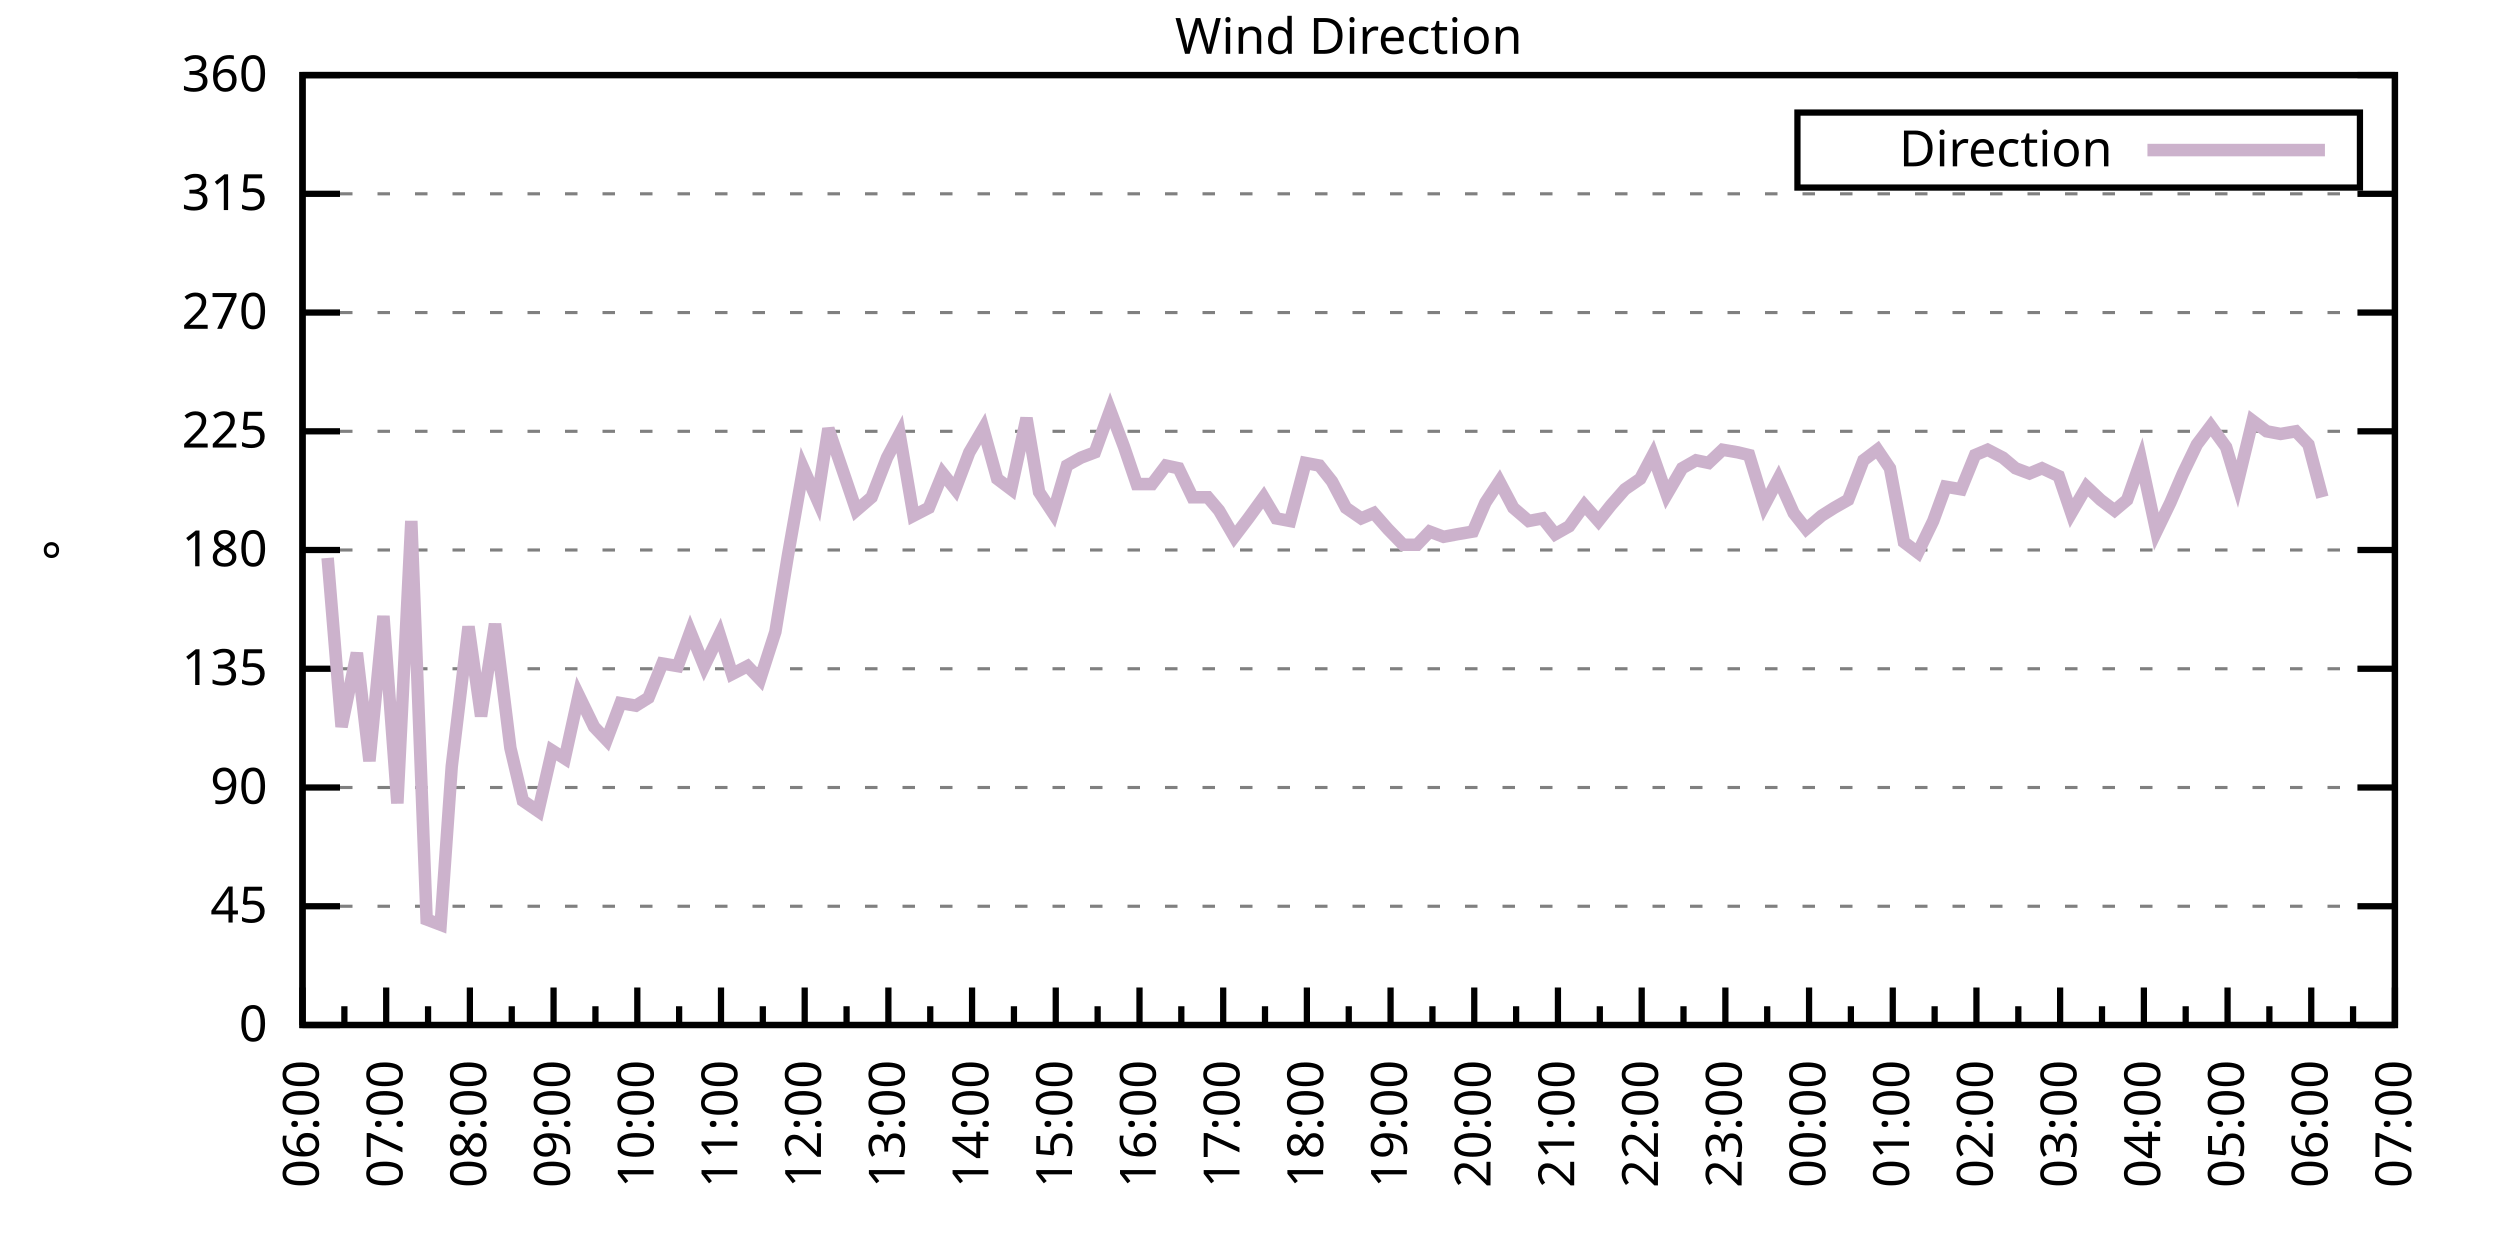
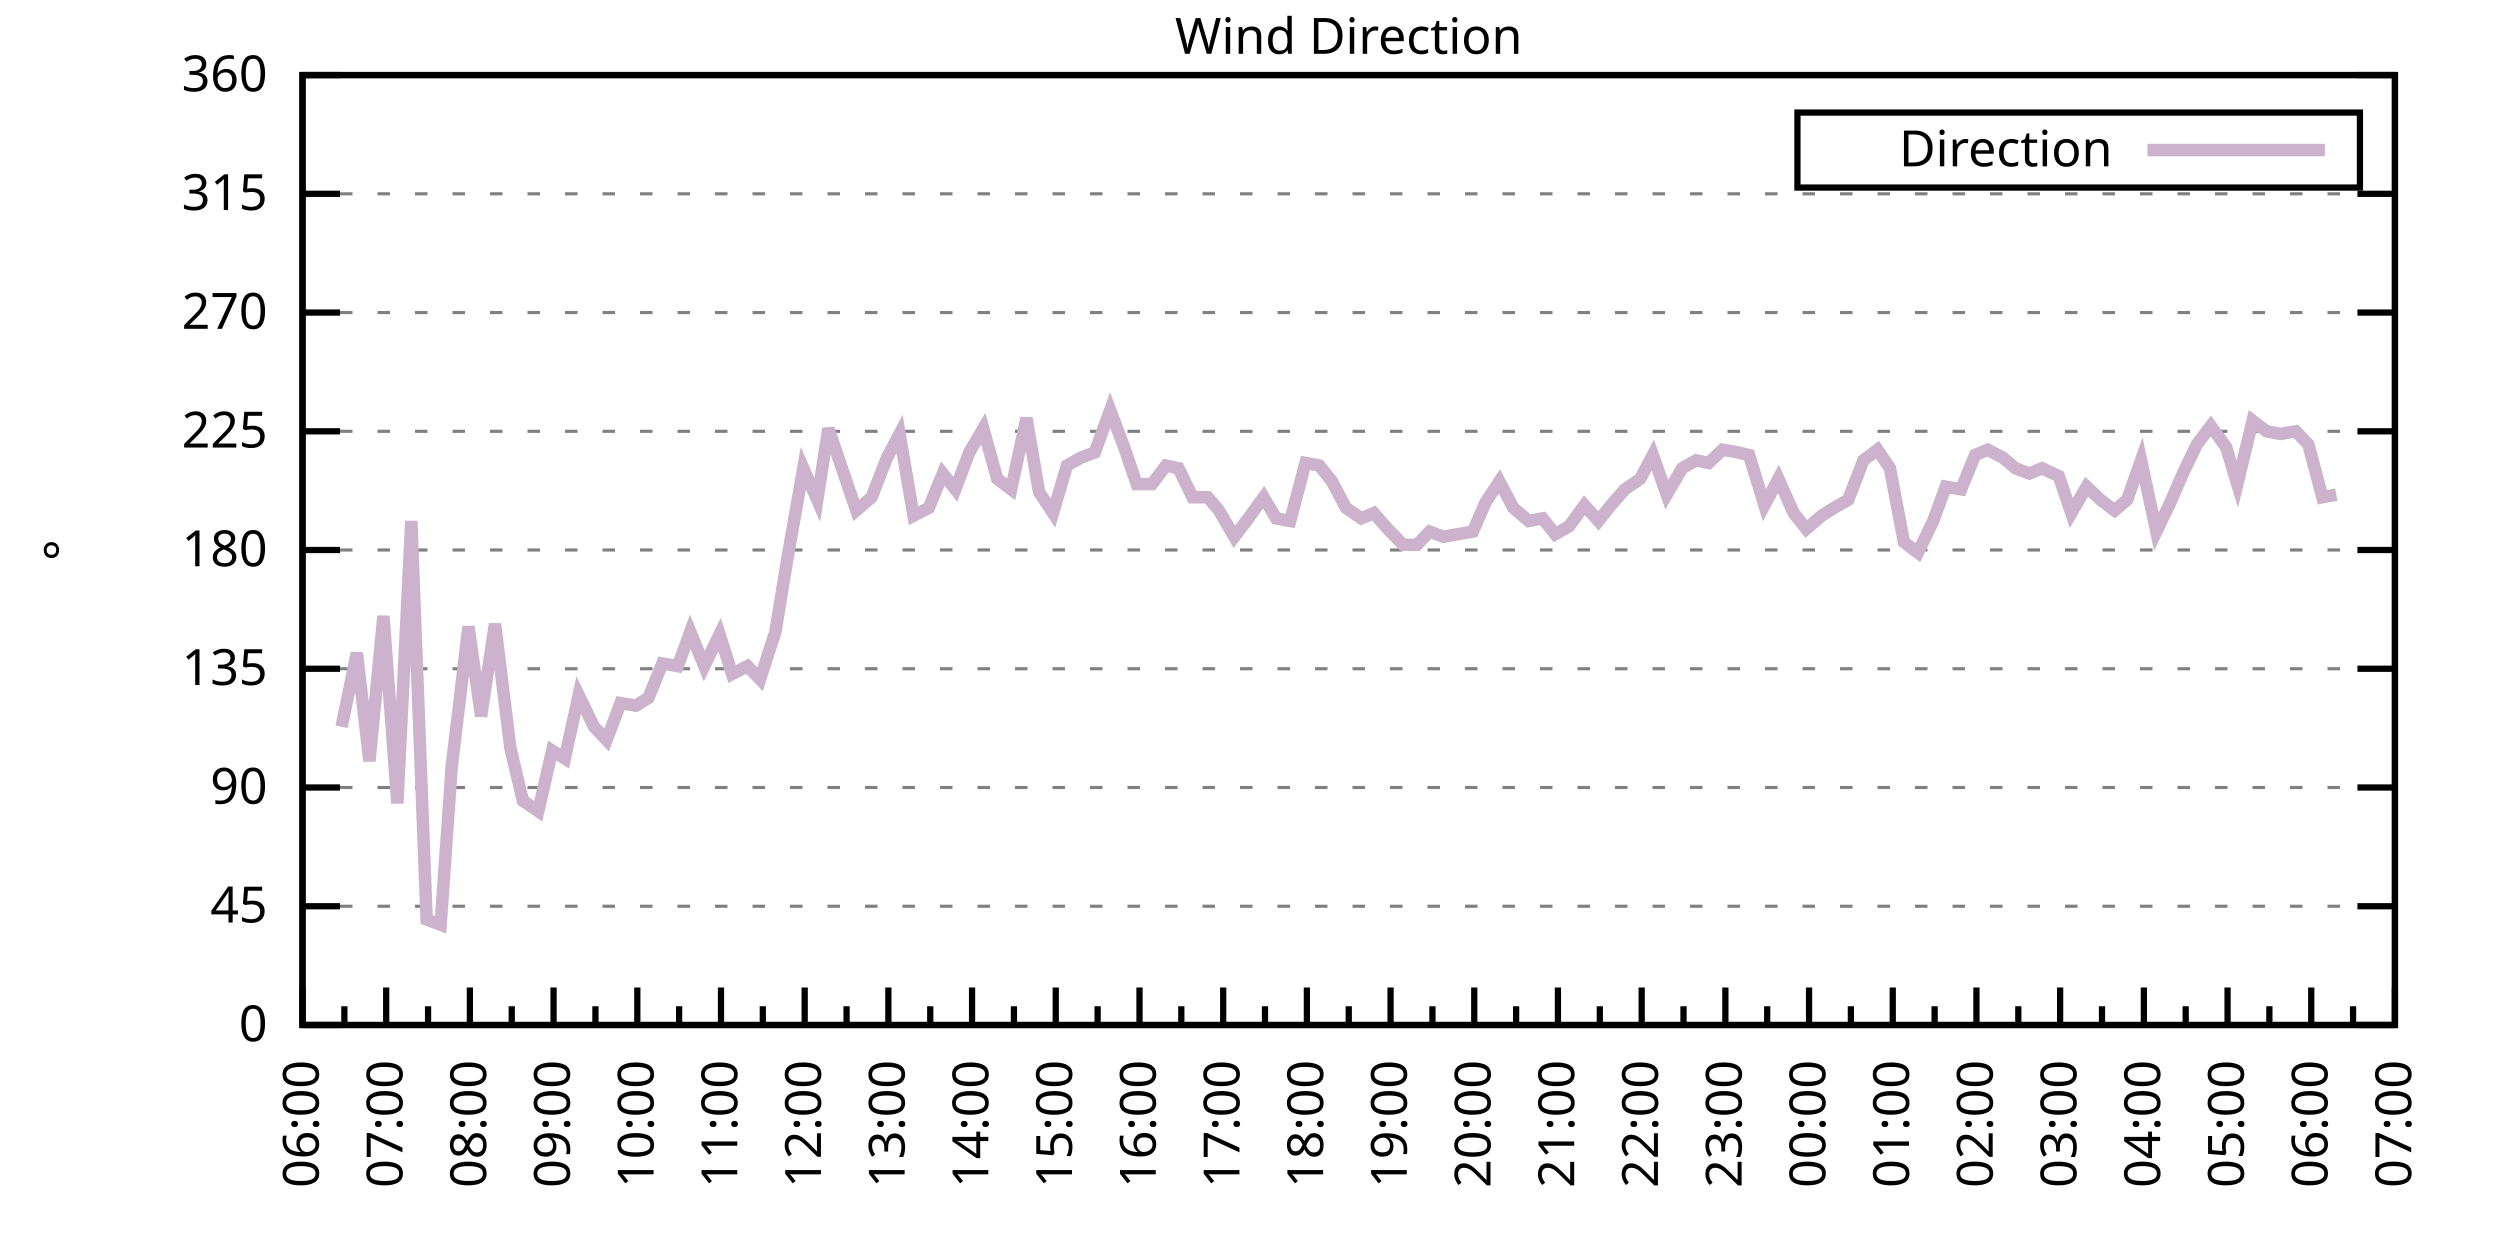
<svg xmlns="http://www.w3.org/2000/svg" xmlns:xlink="http://www.w3.org/1999/xlink" width="400" height="200" viewBox="0 0 400 200">
  <g id="gnuplot_canvas">
    <rect x="0" y="0" width="400" height="200" fill="none" />
    <defs>
      <circle id="gpDot" r="0.5" stroke-width="0.5" stroke="currentColor" />
      <path id="gpPt0" stroke-width="0.333" stroke="currentColor" d="M-1,0 h2 M0,-1 v2" />
      <path id="gpPt1" stroke-width="0.333" stroke="currentColor" d="M-1,-1 L1,1 M1,-1 L-1,1" />
      <path id="gpPt2" stroke-width="0.333" stroke="currentColor" d="M-1,0 L1,0 M0,-1 L0,1 M-1,-1 L1,1 M-1,1 L1,-1" />
      <rect id="gpPt3" stroke-width="0.333" stroke="currentColor" x="-1" y="-1" width="2" height="2" />
      <rect id="gpPt4" stroke-width="0.333" stroke="currentColor" fill="currentColor" x="-1" y="-1" width="2" height="2" />
      <circle id="gpPt5" stroke-width="0.333" stroke="currentColor" cx="0" cy="0" r="1" />
      <use xlink:href="#gpPt5" id="gpPt6" fill="currentColor" stroke="none" />
      <path id="gpPt7" stroke-width="0.333" stroke="currentColor" d="M0,-1.33 L-1.33,0.67 L1.33,0.67 z" />
      <use xlink:href="#gpPt7" id="gpPt8" fill="currentColor" stroke="none" />
      <use xlink:href="#gpPt7" id="gpPt9" stroke="currentColor" transform="rotate(180)" />
      <use xlink:href="#gpPt9" id="gpPt10" fill="currentColor" stroke="none" />
      <use xlink:href="#gpPt3" id="gpPt11" stroke="currentColor" transform="rotate(45)" />
      <use xlink:href="#gpPt11" id="gpPt12" fill="currentColor" stroke="none" />
      <path id="gpPt13" stroke-width="0.333" stroke="currentColor" d="M0,1.330 L1.265,0.411 L0.782,-1.067 L-0.782,-1.076 L-1.265,0.411 z" />
      <use xlink:href="#gpPt13" id="gpPt14" fill="currentColor" stroke="none" />
      <filter id="textbox" filterUnits="objectBoundingBox" x="0" y="0" height="1" width="1">
        <feFlood flood-color="white" flood-opacity="1" result="bgnd" />
        <feComposite in="SourceGraphic" in2="bgnd" operator="atop" />
      </filter>
      <filter id="greybox" filterUnits="objectBoundingBox" x="0" y="0" height="1" width="1">
        <feFlood flood-color="lightgrey" flood-opacity="1" result="grey" />
        <feComposite in="SourceGraphic" in2="grey" operator="atop" />
      </filter>
    </defs>
    <g fill="none" color="white" stroke="currentColor" stroke-width="1.00" stroke-linecap="butt" stroke-linejoin="miter">
</g>
    <g fill="none" color="black" stroke="currentColor" stroke-width="1.00" stroke-linecap="butt" stroke-linejoin="miter">
      <g stroke="none" shape-rendering="crispEdges">
        <polygon fill="rgb(255, 255, 255)" points="48.40,164.00 383.18,164.00 383.18,12.02 48.40,12.02 " />
      </g>
    </g>
    <g fill="none" color="black" stroke="currentColor" stroke-width="1.00" stroke-linecap="butt" stroke-linejoin="miter">
</g>
    <g fill="none" color="black" stroke="black" stroke-width="0.50" stroke-linecap="butt" stroke-linejoin="miter">
</g>
    <g fill="none" color="gray" stroke="currentColor" stroke-width="0.50" stroke-linecap="butt" stroke-linejoin="miter">
      <path stroke="gray" stroke-dasharray="2,4" class="gridline" d="M48.40,164.00 L383.19,164.00  " />
    </g>
    <g fill="none" color="gray" stroke="gray" stroke-width="1.00" stroke-linecap="butt" stroke-linejoin="miter">
</g>
    <g fill="none" color="black" stroke="currentColor" stroke-width="1.00" stroke-linecap="butt" stroke-linejoin="miter">
      <path stroke="black" d="M48.40,164.00 L54.40,164.00 M383.19,164.00 L377.19,164.00  " />
      <g transform="translate(42.80,166.60)" stroke="none" fill="black" font-family="Sans" font-size="8.00" text-anchor="end">
        <text>
          <tspan font-family="Sans"> 0</tspan>
        </text>
      </g>
    </g>
    <g fill="none" color="black" stroke="currentColor" stroke-width="1.00" stroke-linecap="butt" stroke-linejoin="miter">
</g>
    <g fill="none" color="black" stroke="black" stroke-width="0.50" stroke-linecap="butt" stroke-linejoin="miter">
</g>
    <g fill="none" color="gray" stroke="currentColor" stroke-width="0.50" stroke-linecap="butt" stroke-linejoin="miter">
      <path stroke="gray" stroke-dasharray="2,4" class="gridline" d="M48.40,145.00 L383.19,145.00  " />
    </g>
    <g fill="none" color="gray" stroke="gray" stroke-width="1.00" stroke-linecap="butt" stroke-linejoin="miter">
</g>
    <g fill="none" color="black" stroke="currentColor" stroke-width="1.00" stroke-linecap="butt" stroke-linejoin="miter">
      <path stroke="black" d="M48.40,145.00 L54.40,145.00 M383.19,145.00 L377.19,145.00  " />
      <g transform="translate(42.80,147.60)" stroke="none" fill="black" font-family="Sans" font-size="8.00" text-anchor="end">
        <text>
          <tspan font-family="Sans"> 45</tspan>
        </text>
      </g>
    </g>
    <g fill="none" color="black" stroke="currentColor" stroke-width="1.00" stroke-linecap="butt" stroke-linejoin="miter">
</g>
    <g fill="none" color="black" stroke="black" stroke-width="0.50" stroke-linecap="butt" stroke-linejoin="miter">
</g>
    <g fill="none" color="gray" stroke="currentColor" stroke-width="0.50" stroke-linecap="butt" stroke-linejoin="miter">
      <path stroke="gray" stroke-dasharray="2,4" class="gridline" d="M48.40,126.00 L383.19,126.00  " />
    </g>
    <g fill="none" color="gray" stroke="gray" stroke-width="1.00" stroke-linecap="butt" stroke-linejoin="miter">
</g>
    <g fill="none" color="black" stroke="currentColor" stroke-width="1.00" stroke-linecap="butt" stroke-linejoin="miter">
      <path stroke="black" d="M48.40,126.00 L54.40,126.00 M383.19,126.00 L377.19,126.00  " />
      <g transform="translate(42.80,128.60)" stroke="none" fill="black" font-family="Sans" font-size="8.00" text-anchor="end">
        <text>
          <tspan font-family="Sans"> 90</tspan>
        </text>
      </g>
    </g>
    <g fill="none" color="black" stroke="currentColor" stroke-width="1.00" stroke-linecap="butt" stroke-linejoin="miter">
</g>
    <g fill="none" color="black" stroke="black" stroke-width="0.50" stroke-linecap="butt" stroke-linejoin="miter">
</g>
    <g fill="none" color="gray" stroke="currentColor" stroke-width="0.50" stroke-linecap="butt" stroke-linejoin="miter">
      <path stroke="gray" stroke-dasharray="2,4" class="gridline" d="M48.40,107.00 L383.19,107.00  " />
    </g>
    <g fill="none" color="gray" stroke="gray" stroke-width="1.00" stroke-linecap="butt" stroke-linejoin="miter">
</g>
    <g fill="none" color="black" stroke="currentColor" stroke-width="1.00" stroke-linecap="butt" stroke-linejoin="miter">
      <path stroke="black" d="M48.40,107.00 L54.40,107.00 M383.19,107.00 L377.19,107.00  " />
      <g transform="translate(42.80,109.60)" stroke="none" fill="black" font-family="Sans" font-size="8.00" text-anchor="end">
        <text>
          <tspan font-family="Sans"> 135</tspan>
        </text>
      </g>
    </g>
    <g fill="none" color="black" stroke="currentColor" stroke-width="1.00" stroke-linecap="butt" stroke-linejoin="miter">
</g>
    <g fill="none" color="black" stroke="black" stroke-width="0.50" stroke-linecap="butt" stroke-linejoin="miter">
</g>
    <g fill="none" color="gray" stroke="currentColor" stroke-width="0.50" stroke-linecap="butt" stroke-linejoin="miter">
      <path stroke="gray" stroke-dasharray="2,4" class="gridline" d="M48.40,88.00 L383.19,88.00  " />
    </g>
    <g fill="none" color="gray" stroke="gray" stroke-width="1.00" stroke-linecap="butt" stroke-linejoin="miter">
</g>
    <g fill="none" color="black" stroke="currentColor" stroke-width="1.00" stroke-linecap="butt" stroke-linejoin="miter">
      <path stroke="black" d="M48.40,88.00 L54.40,88.00 M383.19,88.00 L377.19,88.00  " />
      <g transform="translate(42.80,90.60)" stroke="none" fill="black" font-family="Sans" font-size="8.00" text-anchor="end">
        <text>
          <tspan font-family="Sans"> 180</tspan>
        </text>
      </g>
    </g>
    <g fill="none" color="black" stroke="currentColor" stroke-width="1.00" stroke-linecap="butt" stroke-linejoin="miter">
</g>
    <g fill="none" color="black" stroke="black" stroke-width="0.50" stroke-linecap="butt" stroke-linejoin="miter">
</g>
    <g fill="none" color="gray" stroke="currentColor" stroke-width="0.50" stroke-linecap="butt" stroke-linejoin="miter">
      <path stroke="gray" stroke-dasharray="2,4" class="gridline" d="M48.40,69.01 L383.19,69.01  " />
    </g>
    <g fill="none" color="gray" stroke="gray" stroke-width="1.00" stroke-linecap="butt" stroke-linejoin="miter">
</g>
    <g fill="none" color="black" stroke="currentColor" stroke-width="1.00" stroke-linecap="butt" stroke-linejoin="miter">
      <path stroke="black" d="M48.40,69.01 L54.40,69.01 M383.19,69.01 L377.19,69.01  " />
      <g transform="translate(42.80,71.61)" stroke="none" fill="black" font-family="Sans" font-size="8.00" text-anchor="end">
        <text>
          <tspan font-family="Sans"> 225</tspan>
        </text>
      </g>
    </g>
    <g fill="none" color="black" stroke="currentColor" stroke-width="1.00" stroke-linecap="butt" stroke-linejoin="miter">
</g>
    <g fill="none" color="black" stroke="black" stroke-width="0.50" stroke-linecap="butt" stroke-linejoin="miter">
</g>
    <g fill="none" color="gray" stroke="currentColor" stroke-width="0.50" stroke-linecap="butt" stroke-linejoin="miter">
      <path stroke="gray" stroke-dasharray="2,4" class="gridline" d="M48.40,50.01 L383.19,50.01  " />
    </g>
    <g fill="none" color="gray" stroke="gray" stroke-width="1.00" stroke-linecap="butt" stroke-linejoin="miter">
</g>
    <g fill="none" color="black" stroke="currentColor" stroke-width="1.00" stroke-linecap="butt" stroke-linejoin="miter">
      <path stroke="black" d="M48.40,50.01 L54.40,50.01 M383.19,50.01 L377.19,50.01  " />
      <g transform="translate(42.80,52.61)" stroke="none" fill="black" font-family="Sans" font-size="8.00" text-anchor="end">
        <text>
          <tspan font-family="Sans"> 270</tspan>
        </text>
      </g>
    </g>
    <g fill="none" color="black" stroke="currentColor" stroke-width="1.00" stroke-linecap="butt" stroke-linejoin="miter">
</g>
    <g fill="none" color="black" stroke="black" stroke-width="0.50" stroke-linecap="butt" stroke-linejoin="miter">
</g>
    <g fill="none" color="gray" stroke="currentColor" stroke-width="0.50" stroke-linecap="butt" stroke-linejoin="miter">
      <path stroke="gray" stroke-dasharray="2,4" class="gridline" d="M48.40,31.01 L383.19,31.01  " />
    </g>
    <g fill="none" color="gray" stroke="gray" stroke-width="1.00" stroke-linecap="butt" stroke-linejoin="miter">
</g>
    <g fill="none" color="black" stroke="currentColor" stroke-width="1.00" stroke-linecap="butt" stroke-linejoin="miter">
      <path stroke="black" d="M48.40,31.01 L54.40,31.01 M383.19,31.01 L377.19,31.01  " />
      <g transform="translate(42.80,33.61)" stroke="none" fill="black" font-family="Sans" font-size="8.00" text-anchor="end">
        <text>
          <tspan font-family="Sans"> 315</tspan>
        </text>
      </g>
    </g>
    <g fill="none" color="black" stroke="currentColor" stroke-width="1.00" stroke-linecap="butt" stroke-linejoin="miter">
</g>
    <g fill="none" color="black" stroke="black" stroke-width="0.50" stroke-linecap="butt" stroke-linejoin="miter">
</g>
    <g fill="none" color="gray" stroke="currentColor" stroke-width="0.50" stroke-linecap="butt" stroke-linejoin="miter">
      <path stroke="gray" stroke-dasharray="2,4" class="gridline" d="M48.40,12.01 L383.19,12.01  " />
    </g>
    <g fill="none" color="gray" stroke="gray" stroke-width="1.00" stroke-linecap="butt" stroke-linejoin="miter">
</g>
    <g fill="none" color="black" stroke="currentColor" stroke-width="1.00" stroke-linecap="butt" stroke-linejoin="miter">
      <path stroke="black" d="M48.40,12.01 L54.40,12.01 M383.19,12.01 L377.19,12.01  " />
      <g transform="translate(42.80,14.61)" stroke="none" fill="black" font-family="Sans" font-size="8.00" text-anchor="end">
        <text>
          <tspan font-family="Sans"> 360</tspan>
        </text>
      </g>
    </g>
    <g fill="none" color="black" stroke="currentColor" stroke-width="1.00" stroke-linecap="butt" stroke-linejoin="miter">
      <path stroke="black" d="M48.40,164.00 L48.40,158.00  " />
      <g transform="translate(51.00,169.60) rotate(270)" stroke="none" fill="black" font-family="Sans" font-size="8.00" text-anchor="end">
        <text>
          <tspan font-family="Sans">06:00</tspan>
        </text>
      </g>
    </g>
    <g fill="none" color="black" stroke="currentColor" stroke-width="1.00" stroke-linecap="butt" stroke-linejoin="miter">
      <path stroke="black" d="M55.10,164.00 L55.10,161.00 M61.79,164.00 L61.79,158.00  " />
      <g transform="translate(64.39,169.60) rotate(270)" stroke="none" fill="black" font-family="Sans" font-size="8.00" text-anchor="end">
        <text>
          <tspan font-family="Sans">07:00</tspan>
        </text>
      </g>
    </g>
    <g fill="none" color="black" stroke="currentColor" stroke-width="1.00" stroke-linecap="butt" stroke-linejoin="miter">
      <path stroke="black" d="M68.49,164.00 L68.49,161.00 M75.18,164.00 L75.18,158.00  " />
      <g transform="translate(77.78,169.60) rotate(270)" stroke="none" fill="black" font-family="Sans" font-size="8.00" text-anchor="end">
        <text>
          <tspan font-family="Sans">08:00</tspan>
        </text>
      </g>
    </g>
    <g fill="none" color="black" stroke="currentColor" stroke-width="1.00" stroke-linecap="butt" stroke-linejoin="miter">
      <path stroke="black" d="M81.88,164.00 L81.88,161.00 M88.57,164.00 L88.57,158.00  " />
      <g transform="translate(91.17,169.60) rotate(270)" stroke="none" fill="black" font-family="Sans" font-size="8.00" text-anchor="end">
        <text>
          <tspan font-family="Sans">09:00</tspan>
        </text>
      </g>
    </g>
    <g fill="none" color="black" stroke="currentColor" stroke-width="1.00" stroke-linecap="butt" stroke-linejoin="miter">
      <path stroke="black" d="M95.27,164.00 L95.27,161.00 M101.97,164.00 L101.97,158.00  " />
      <g transform="translate(104.57,169.60) rotate(270)" stroke="none" fill="black" font-family="Sans" font-size="8.00" text-anchor="end">
        <text>
          <tspan font-family="Sans">10:00</tspan>
        </text>
      </g>
    </g>
    <g fill="none" color="black" stroke="currentColor" stroke-width="1.00" stroke-linecap="butt" stroke-linejoin="miter">
      <path stroke="black" d="M108.66,164.00 L108.66,161.00 M115.36,164.00 L115.36,158.00  " />
      <g transform="translate(117.96,169.60) rotate(270)" stroke="none" fill="black" font-family="Sans" font-size="8.00" text-anchor="end">
        <text>
          <tspan font-family="Sans">11:00</tspan>
        </text>
      </g>
    </g>
    <g fill="none" color="black" stroke="currentColor" stroke-width="1.00" stroke-linecap="butt" stroke-linejoin="miter">
      <path stroke="black" d="M122.05,164.00 L122.05,161.00 M128.75,164.00 L128.75,158.00  " />
      <g transform="translate(131.35,169.60) rotate(270)" stroke="none" fill="black" font-family="Sans" font-size="8.00" text-anchor="end">
        <text>
          <tspan font-family="Sans">12:00</tspan>
        </text>
      </g>
    </g>
    <g fill="none" color="black" stroke="currentColor" stroke-width="1.00" stroke-linecap="butt" stroke-linejoin="miter">
      <path stroke="black" d="M135.45,164.00 L135.45,161.00 M142.14,164.00 L142.14,158.00  " />
      <g transform="translate(144.74,169.60) rotate(270)" stroke="none" fill="black" font-family="Sans" font-size="8.00" text-anchor="end">
        <text>
          <tspan font-family="Sans">13:00</tspan>
        </text>
      </g>
    </g>
    <g fill="none" color="black" stroke="currentColor" stroke-width="1.00" stroke-linecap="butt" stroke-linejoin="miter">
      <path stroke="black" d="M148.84,164.00 L148.84,161.00 M155.53,164.00 L155.53,158.00  " />
      <g transform="translate(158.13,169.60) rotate(270)" stroke="none" fill="black" font-family="Sans" font-size="8.00" text-anchor="end">
        <text>
          <tspan font-family="Sans">14:00</tspan>
        </text>
      </g>
    </g>
    <g fill="none" color="black" stroke="currentColor" stroke-width="1.00" stroke-linecap="butt" stroke-linejoin="miter">
      <path stroke="black" d="M162.23,164.00 L162.23,161.00 M168.92,164.00 L168.92,158.00  " />
      <g transform="translate(171.52,169.60) rotate(270)" stroke="none" fill="black" font-family="Sans" font-size="8.00" text-anchor="end">
        <text>
          <tspan font-family="Sans">15:00</tspan>
        </text>
      </g>
    </g>
    <g fill="none" color="black" stroke="currentColor" stroke-width="1.00" stroke-linecap="butt" stroke-linejoin="miter">
      <path stroke="black" d="M175.62,164.00 L175.62,161.00 M182.32,164.00 L182.32,158.00  " />
      <g transform="translate(184.92,169.60) rotate(270)" stroke="none" fill="black" font-family="Sans" font-size="8.00" text-anchor="end">
        <text>
          <tspan font-family="Sans">16:00</tspan>
        </text>
      </g>
    </g>
    <g fill="none" color="black" stroke="currentColor" stroke-width="1.00" stroke-linecap="butt" stroke-linejoin="miter">
      <path stroke="black" d="M189.01,164.00 L189.01,161.00 M195.71,164.00 L195.71,158.00  " />
      <g transform="translate(198.31,169.60) rotate(270)" stroke="none" fill="black" font-family="Sans" font-size="8.00" text-anchor="end">
        <text>
          <tspan font-family="Sans">17:00</tspan>
        </text>
      </g>
    </g>
    <g fill="none" color="black" stroke="currentColor" stroke-width="1.00" stroke-linecap="butt" stroke-linejoin="miter">
      <path stroke="black" d="M202.40,164.00 L202.40,161.00 M209.10,164.00 L209.10,158.00  " />
      <g transform="translate(211.70,169.60) rotate(270)" stroke="none" fill="black" font-family="Sans" font-size="8.00" text-anchor="end">
        <text>
          <tspan font-family="Sans">18:00</tspan>
        </text>
      </g>
    </g>
    <g fill="none" color="black" stroke="currentColor" stroke-width="1.00" stroke-linecap="butt" stroke-linejoin="miter">
      <path stroke="black" d="M215.80,164.00 L215.80,161.00 M222.49,164.00 L222.49,158.00  " />
      <g transform="translate(225.09,169.60) rotate(270)" stroke="none" fill="black" font-family="Sans" font-size="8.00" text-anchor="end">
        <text>
          <tspan font-family="Sans">19:00</tspan>
        </text>
      </g>
    </g>
    <g fill="none" color="black" stroke="currentColor" stroke-width="1.00" stroke-linecap="butt" stroke-linejoin="miter">
      <path stroke="black" d="M229.19,164.00 L229.19,161.00 M235.88,164.00 L235.88,158.00  " />
      <g transform="translate(238.48,169.60) rotate(270)" stroke="none" fill="black" font-family="Sans" font-size="8.00" text-anchor="end">
        <text>
          <tspan font-family="Sans">20:00</tspan>
        </text>
      </g>
    </g>
    <g fill="none" color="black" stroke="currentColor" stroke-width="1.00" stroke-linecap="butt" stroke-linejoin="miter">
      <path stroke="black" d="M242.58,164.00 L242.58,161.00 M249.27,164.00 L249.27,158.00  " />
      <g transform="translate(251.87,169.60) rotate(270)" stroke="none" fill="black" font-family="Sans" font-size="8.00" text-anchor="end">
        <text>
          <tspan font-family="Sans">21:00</tspan>
        </text>
      </g>
    </g>
    <g fill="none" color="black" stroke="currentColor" stroke-width="1.00" stroke-linecap="butt" stroke-linejoin="miter">
      <path stroke="black" d="M255.97,164.00 L255.97,161.00 M262.67,164.00 L262.67,158.00  " />
      <g transform="translate(265.27,169.60) rotate(270)" stroke="none" fill="black" font-family="Sans" font-size="8.00" text-anchor="end">
        <text>
          <tspan font-family="Sans">22:00</tspan>
        </text>
      </g>
    </g>
    <g fill="none" color="black" stroke="currentColor" stroke-width="1.00" stroke-linecap="butt" stroke-linejoin="miter">
      <path stroke="black" d="M269.36,164.00 L269.36,161.00 M276.06,164.00 L276.06,158.00  " />
      <g transform="translate(278.66,169.60) rotate(270)" stroke="none" fill="black" font-family="Sans" font-size="8.00" text-anchor="end">
        <text>
          <tspan font-family="Sans">23:00</tspan>
        </text>
      </g>
    </g>
    <g fill="none" color="black" stroke="currentColor" stroke-width="1.00" stroke-linecap="butt" stroke-linejoin="miter">
      <path stroke="black" d="M282.75,164.00 L282.75,161.00 M289.45,164.00 L289.45,158.00  " />
      <g transform="translate(292.05,169.60) rotate(270)" stroke="none" fill="black" font-family="Sans" font-size="8.00" text-anchor="end">
        <text>
          <tspan font-family="Sans">00:00</tspan>
        </text>
      </g>
    </g>
    <g fill="none" color="black" stroke="currentColor" stroke-width="1.00" stroke-linecap="butt" stroke-linejoin="miter">
      <path stroke="black" d="M296.14,164.00 L296.14,161.00 M302.84,164.00 L302.84,158.00  " />
      <g transform="translate(305.44,169.60) rotate(270)" stroke="none" fill="black" font-family="Sans" font-size="8.00" text-anchor="end">
        <text>
          <tspan font-family="Sans">01:00</tspan>
        </text>
      </g>
    </g>
    <g fill="none" color="black" stroke="currentColor" stroke-width="1.00" stroke-linecap="butt" stroke-linejoin="miter">
      <path stroke="black" d="M309.54,164.00 L309.54,161.00 M316.23,164.00 L316.23,158.00  " />
      <g transform="translate(318.83,169.60) rotate(270)" stroke="none" fill="black" font-family="Sans" font-size="8.00" text-anchor="end">
        <text>
          <tspan font-family="Sans">02:00</tspan>
        </text>
      </g>
    </g>
    <g fill="none" color="black" stroke="currentColor" stroke-width="1.00" stroke-linecap="butt" stroke-linejoin="miter">
      <path stroke="black" d="M322.93,164.00 L322.93,161.00 M329.62,164.00 L329.62,158.00  " />
      <g transform="translate(332.22,169.60) rotate(270)" stroke="none" fill="black" font-family="Sans" font-size="8.00" text-anchor="end">
        <text>
          <tspan font-family="Sans">03:00</tspan>
        </text>
      </g>
    </g>
    <g fill="none" color="black" stroke="currentColor" stroke-width="1.00" stroke-linecap="butt" stroke-linejoin="miter">
      <path stroke="black" d="M336.32,164.00 L336.32,161.00 M343.02,164.00 L343.02,158.00  " />
      <g transform="translate(345.62,169.60) rotate(270)" stroke="none" fill="black" font-family="Sans" font-size="8.00" text-anchor="end">
        <text>
          <tspan font-family="Sans">04:00</tspan>
        </text>
      </g>
    </g>
    <g fill="none" color="black" stroke="currentColor" stroke-width="1.00" stroke-linecap="butt" stroke-linejoin="miter">
      <path stroke="black" d="M349.71,164.00 L349.71,161.00 M356.41,164.00 L356.41,158.00  " />
      <g transform="translate(359.01,169.60) rotate(270)" stroke="none" fill="black" font-family="Sans" font-size="8.00" text-anchor="end">
        <text>
          <tspan font-family="Sans">05:00</tspan>
        </text>
      </g>
    </g>
    <g fill="none" color="black" stroke="currentColor" stroke-width="1.00" stroke-linecap="butt" stroke-linejoin="miter">
      <path stroke="black" d="M363.10,164.00 L363.10,161.00 M369.80,164.00 L369.80,158.00  " />
      <g transform="translate(372.40,169.60) rotate(270)" stroke="none" fill="black" font-family="Sans" font-size="8.00" text-anchor="end">
        <text>
          <tspan font-family="Sans">06:00</tspan>
        </text>
      </g>
    </g>
    <g fill="none" color="black" stroke="currentColor" stroke-width="1.00" stroke-linecap="butt" stroke-linejoin="miter">
      <path stroke="black" d="M376.49,164.00 L376.49,161.00 M383.19,164.00 L383.19,158.00  " />
      <g transform="translate(385.79,169.60) rotate(270)" stroke="none" fill="black" font-family="Sans" font-size="8.00" text-anchor="end">
        <text>
          <tspan font-family="Sans">07:00</tspan>
        </text>
      </g>
    </g>
    <g fill="none" color="black" stroke="currentColor" stroke-width="1.00" stroke-linecap="butt" stroke-linejoin="miter">
</g>
    <g fill="none" color="black" stroke="currentColor" stroke-width="1.00" stroke-linecap="butt" stroke-linejoin="miter">
      <path stroke="black" d="M48.40,12.01 L48.40,164.00 L383.19,164.00 L383.19,12.01 L48.40,12.01 Z  " />
    </g>
    <g fill="none" color="black" stroke="currentColor" stroke-width="1.00" stroke-linecap="butt" stroke-linejoin="miter">
      <g transform="translate(12.80,88.01) rotate(270)" stroke="none" fill="black" font-family="Sans" font-size="8.00" text-anchor="middle">
        <text>
          <tspan font-family="Sans">°</tspan>
        </text>
      </g>
    </g>
    <g fill="none" color="black" stroke="currentColor" stroke-width="1.00" stroke-linecap="butt" stroke-linejoin="miter">
</g>
    <g fill="none" color="black" stroke="currentColor" stroke-width="1.00" stroke-linecap="butt" stroke-linejoin="miter">
      <path stroke="black" d="M287.59,30.01 L287.59,18.01 L377.59,18.01 L377.59,30.01 L287.59,30.01 Z  " />
    </g>
    <g id="Wind_direction_plot_1">
      <g fill="none" color="white" stroke="black" stroke-width="2.00" stroke-linecap="butt" stroke-linejoin="miter">
</g>
      <g fill="none" color="black" stroke="currentColor" stroke-width="2.00" stroke-linecap="butt" stroke-linejoin="miter">
        <g transform="translate(337.99,26.61)" stroke="none" fill="black" font-family="Sans" font-size="8.00" text-anchor="end">
          <text>
            <tspan font-family="Sans">Direction</tspan>
          </text>
        </g>
      </g>
      <g fill="none" color="black" stroke="currentColor" stroke-width="2.00" stroke-linecap="butt" stroke-linejoin="miter">
-         <path stroke="rgb(204, 178, 204)" d="M343.59,24.01 L371.99,24.01 M52.42,89.27 L54.65,116.29 L57.10,104.47 L59.11,121.78 L61.35,98.56 L63.58,128.54   L65.81,83.36 L68.26,147.11 L70.50,147.96 L72.28,122.62 L74.96,100.25 L76.97,114.60 L79.20,99.83 L81.66,119.67   L83.66,128.11 L86.12,129.80 L88.35,120.09 L90.36,121.36 L92.59,111.23 L95.05,116.29 L97.06,118.40 L99.29,112.49   L101.74,112.91 L103.75,111.65 L105.98,106.16 L108.44,106.58 L110.45,101.09 L112.68,106.58 L115.13,101.52 L117.14,107.85   L119.60,106.58 L121.61,108.69 L124.06,101.09 L126.07,88.85 L128.53,74.92 L130.76,79.98 L132.54,68.58 L135.00,75.76   L137.01,81.67 L139.46,79.56 L141.92,73.23 L143.93,69.43 L146.16,82.52 L148.61,81.25 L150.85,75.76 L152.85,78.29   L155.09,72.38 L157.32,68.58 L159.55,76.61 L161.78,78.29 L164.24,66.90 L166.25,78.72 L168.48,82.09 L170.71,74.49   L172.94,73.23 L175.17,72.38 L177.63,65.63 L179.86,71.54 L181.87,77.45 L184.32,77.45 L186.56,74.49 L188.57,74.92   L190.80,79.56 L193.25,79.56 L195.04,81.67 L197.49,85.89 L199.73,82.94 L202.18,79.56 L204.19,82.94 L206.42,83.36   L208.88,74.07 L211.11,74.49 L213.12,77.03 L215.35,81.25 L217.80,82.94 L219.81,82.09 L222.04,84.63 L224.50,87.16   L226.73,87.16 L228.74,85.05 L230.97,85.89 L233.20,85.47 L235.66,85.05 L237.67,80.41 L239.90,77.03 L242.13,81.25   L244.59,83.36 L246.82,82.94 L248.83,85.47 L251.06,84.21 L253.51,80.83 L255.75,83.36 L257.76,80.83 L259.99,78.29   L262.44,76.61 L264.45,72.81 L266.68,79.14 L269.14,74.92 L271.37,73.65 L273.38,74.07 L275.61,71.96 L278.07,72.38   L279.85,72.81 L282.31,80.83 L284.54,76.61 L286.99,82.09 L289.00,84.63 L291.46,82.52 L293.47,81.25 L295.70,79.98   L298.15,73.65 L300.39,71.96 L302.39,74.92 L304.63,86.74 L306.86,88.43 L309.31,83.36 L311.32,77.87 L313.78,78.29   L316.01,72.81 L318.02,71.96 L320.47,73.23 L322.48,74.92 L324.71,75.76 L326.72,74.92 L329.40,76.18 L331.41,82.09   L333.86,77.87 L336.10,79.98 L338.33,81.67 L340.34,79.98 L342.57,73.65 L345.02,85.05 L347.26,80.41 L349.26,75.76   L351.50,71.12 L353.73,68.16 L356.18,71.54 L357.97,77.45 L360.42,67.32 L362.66,69.01 L364.89,69.43 L367.34,69.01   L369.35,71.12 L371.58,79.56  " />
+         <path stroke="rgb(204, 178, 204)" d="M343.59,24.01 L371.99,24.01 M54.65,116.29 L57.10,104.47 L59.11,121.78 L61.35,98.56 L63.58,128.54 L65.81,83.36   L68.26,147.11 L70.50,147.96 L72.28,122.62 L74.96,100.25 L76.97,114.60 L79.20,99.83 L81.66,119.67 L83.66,128.11   L86.12,129.80 L88.35,120.09 L90.36,121.36 L92.59,111.23 L95.05,116.29 L97.06,118.40 L99.29,112.49 L101.74,112.91   L103.75,111.65 L105.98,106.16 L108.44,106.58 L110.45,101.09 L112.68,106.58 L115.13,101.52 L117.14,107.85 L119.60,106.58   L121.61,108.69 L124.06,101.09 L126.07,88.85 L128.53,74.92 L130.76,79.98 L132.54,68.58 L135.00,75.76 L137.01,81.67   L139.46,79.56 L141.92,73.23 L143.93,69.43 L146.16,82.52 L148.61,81.25 L150.85,75.76 L152.85,78.29 L155.09,72.38   L157.32,68.58 L159.55,76.61 L161.78,78.29 L164.24,66.90 L166.25,78.72 L168.48,82.09 L170.71,74.49 L172.94,73.23   L175.17,72.38 L177.63,65.63 L179.86,71.54 L181.87,77.45 L184.32,77.45 L186.56,74.49 L188.57,74.92 L190.80,79.56   L193.25,79.56 L195.04,81.67 L197.49,85.89 L199.73,82.94 L202.18,79.56 L204.19,82.94 L206.42,83.36 L208.88,74.07   L211.11,74.49 L213.12,77.03 L215.35,81.25 L217.80,82.94 L219.81,82.09 L222.04,84.63 L224.50,87.16 L226.73,87.16   L228.74,85.05 L230.97,85.89 L233.20,85.47 L235.66,85.05 L237.67,80.41 L239.90,77.03 L242.13,81.25 L244.59,83.36   L246.82,82.94 L248.83,85.47 L251.06,84.21 L253.51,80.83 L255.75,83.36 L257.76,80.83 L259.99,78.29 L262.44,76.61   L264.45,72.81 L266.68,79.14 L269.14,74.92 L271.37,73.65 L273.38,74.07 L275.61,71.96 L278.07,72.38 L279.85,72.81   L282.31,80.83 L284.54,76.61 L286.99,82.09 L289.00,84.63 L291.46,82.52 L293.47,81.25 L295.70,79.98 L298.15,73.65   L300.39,71.96 L302.39,74.92 L304.63,86.74 L306.86,88.43 L309.31,83.36 L311.32,77.87 L313.78,78.29 L316.01,72.81   L318.02,71.96 L320.47,73.23 L322.48,74.92 L324.71,75.76 L326.72,74.92 L329.40,76.18 L331.41,82.09 L333.86,77.87   L336.10,79.98 L338.33,81.67 L340.34,79.98 L342.57,73.65 L345.02,85.05 L347.26,80.41 L349.26,75.76 L351.50,71.12   L353.73,68.16 L356.18,71.54 L357.97,77.45 L360.42,67.32 L362.66,69.01 L364.89,69.43 L367.34,69.01 L369.35,71.12   L371.58,79.56 L373.82,79.14  " />
      </g>
    </g>
    <g fill="none" color="black" stroke="currentColor" stroke-width="2.00" stroke-linecap="butt" stroke-linejoin="miter">
</g>
    <g fill="none" color="black" stroke="black" stroke-width="1.00" stroke-linecap="butt" stroke-linejoin="miter">
</g>
    <g fill="none" color="black" stroke="currentColor" stroke-width="1.00" stroke-linecap="butt" stroke-linejoin="miter">
      <path stroke="black" d="M48.40,12.01 L48.40,164.00 L383.19,164.00 L383.19,12.01 L48.40,12.01 Z  " />
    </g>
    <g fill="none" color="black" stroke="currentColor" stroke-width="1.00" stroke-linecap="butt" stroke-linejoin="miter">
      <g transform="translate(215.79,8.61)" stroke="none" fill="black" font-family="Sans" font-size="8.00" text-anchor="middle">
        <text>
          <tspan font-family="Sans">Wind Direction</tspan>
        </text>
      </g>
    </g>
    <g fill="none" color="black" stroke="currentColor" stroke-width="1.00" stroke-linecap="butt" stroke-linejoin="miter">
</g>
  </g>
</svg>
